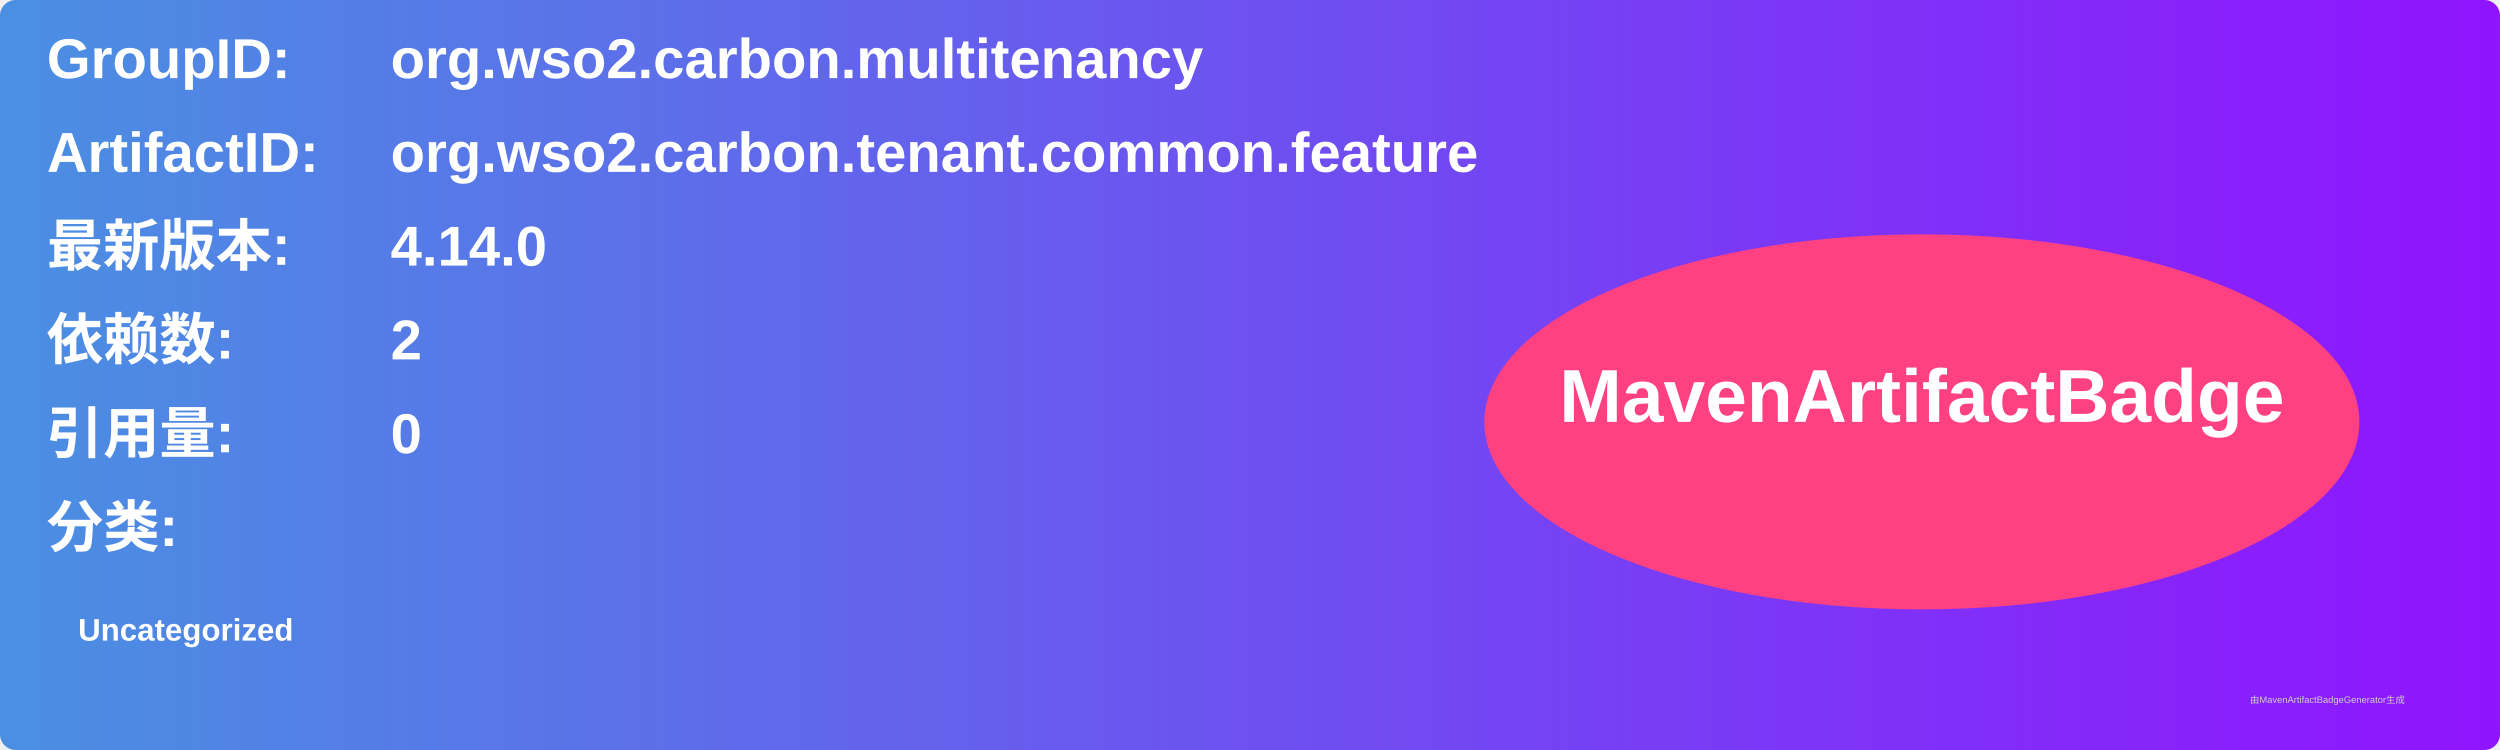
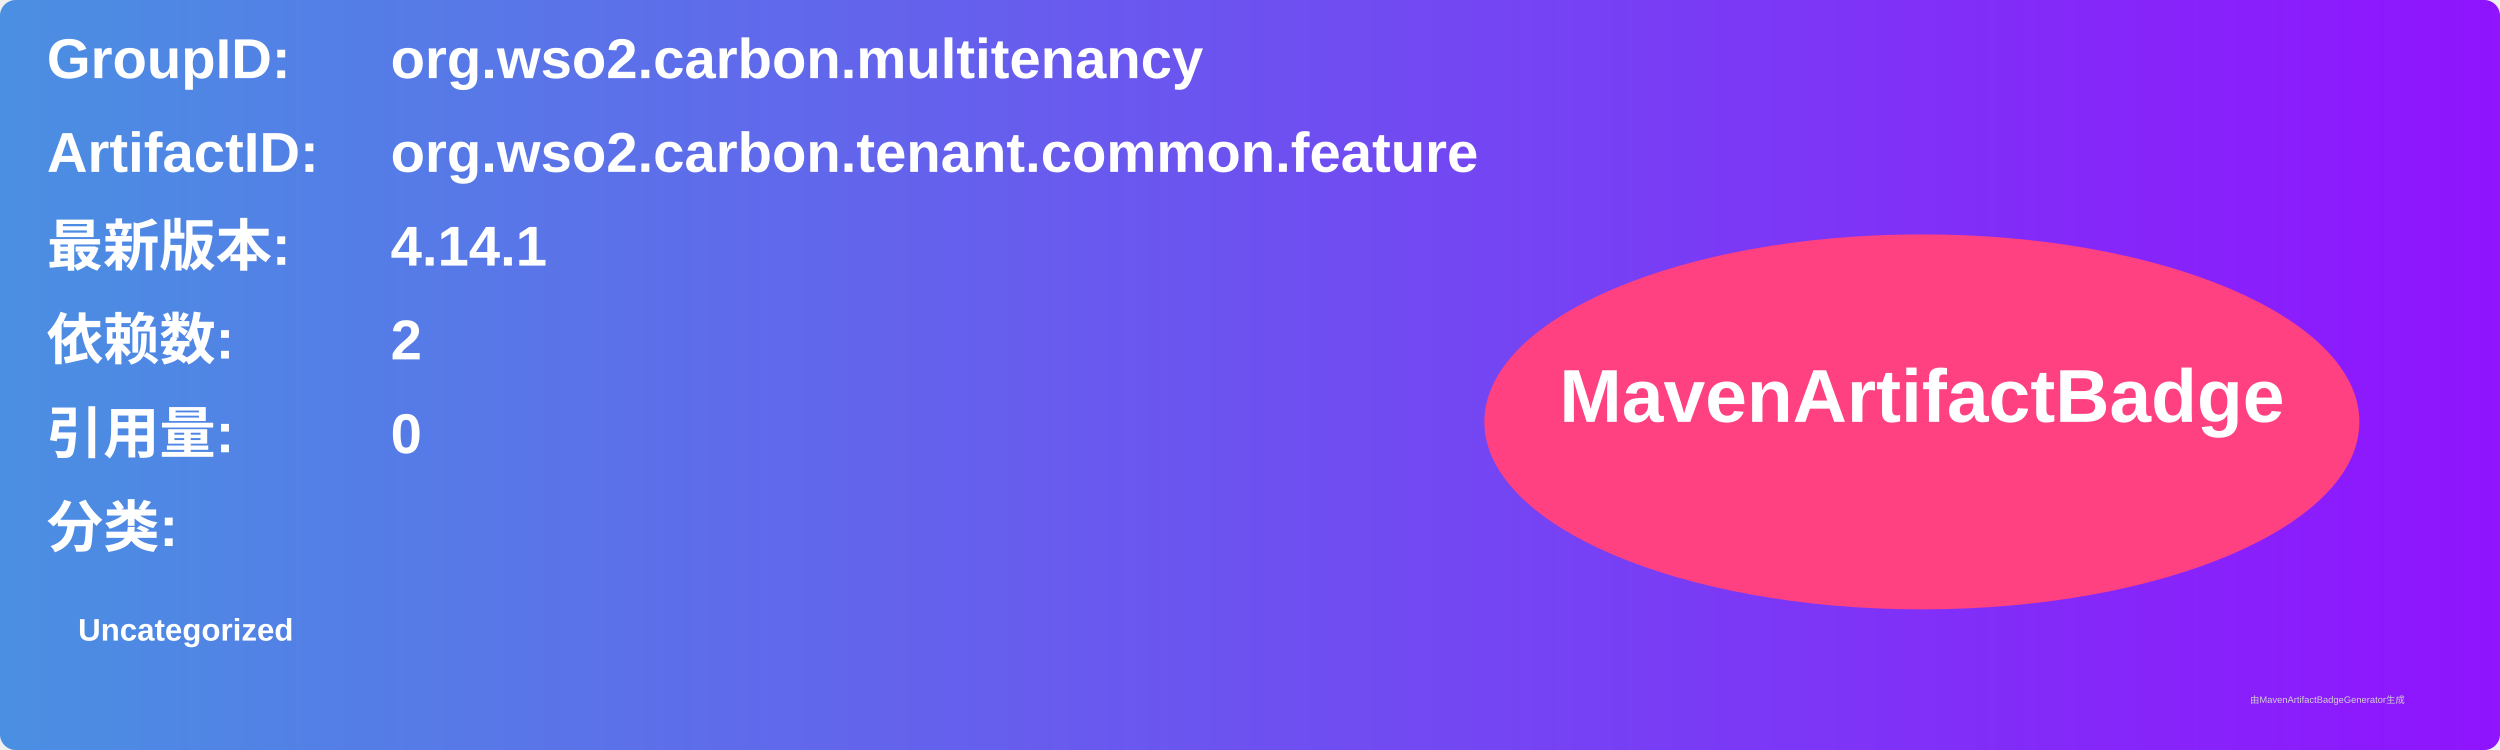
<svg xmlns="http://www.w3.org/2000/svg" width="800" height="240" viewBox="0 0 800 240">
  <linearGradient id="grad" x1="0%" y1="0%" x2="100%" y2="0%">
    <stop offset="0%" stop-color="#4a90e2" />
    <stop offset="100%" stop-color="#9013fe" />
  </linearGradient>
  <rect width="100%" height="100%" rx="5" ry="5" fill="url(#grad)" />
  <g transform="translate(15, 15)">
    <text x="0" y="10" font-family="Arial" font-size="18" fill="white" font-weight="bold" width="260">GroupID:</text>
    <text x="110" y="10" font-family="Arial" font-size="18" fill="white" font-weight="bold" width="460">org.wso2.carbon.multitenancy</text>
    <text x="0" y="40" font-family="Arial" font-size="18" fill="white" font-weight="bold" width="260">ArtifactID:</text>
    <text x="110" y="40" font-family="Arial" font-size="18" fill="white" font-weight="bold" width="460">org.wso2.carbon.tenant.common.feature</text>
    <text x="0" y="70" font-family="Arial" font-size="18" fill="white" font-weight="bold">最新版本:</text>
    <text x="110" y="70" font-family="Arial" font-size="18" fill="white" font-weight="bold">
-       <tspan font-weight="bold">4.14.0</tspan>
+       <tspan font-weight="bold">4.14.1</tspan>
    </text>
    <text x="0" y="100" font-family="Arial" font-size="18" fill="white" font-weight="bold">依赖数: </text>
    <text x="110" y="100" font-family="Arial" font-size="18" fill="white">
      <tspan font-weight="bold">2</tspan>
    </text>
    <text x="0" y="130" font-family="Arial" font-size="18" fill="white" font-weight="bold">引用量: </text>
    <text x="110" y="130" font-family="Arial" font-size="18" fill="white">
      <tspan font-weight="bold">0</tspan>
    </text>
    <text x="0" y="160" font-family="Arial" font-size="18" fill="white" font-weight="bold">分类:</text>
    <text x="10" y="190" font-family="Arial" font-size="10" fill="white">
      <tspan font-weight="bold">Uncategorized</tspan>
    </text>
    <ellipse cx="600" cy="120" rx="140" ry="60" fill="#ff4081" />
    <text x="600" y="120" text-anchor="middle" font-family="Arial" font-size="24" fill="white" font-weight="bold">MavenArtifactBadge</text>
  </g>
  <text x="720" y="225" font-family="Arial" font-size="3" fill="#d0d0d0">由MavenArtifactBadgeGenerator生成</text>
</svg>
